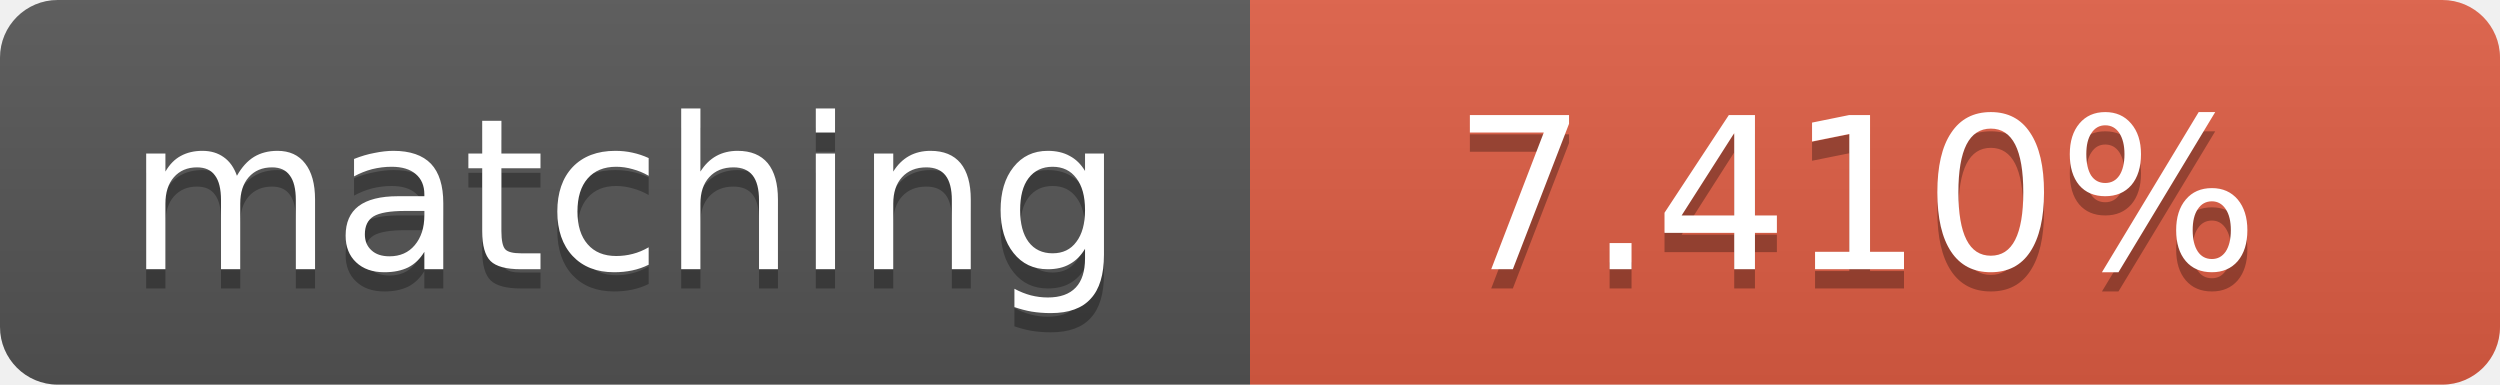
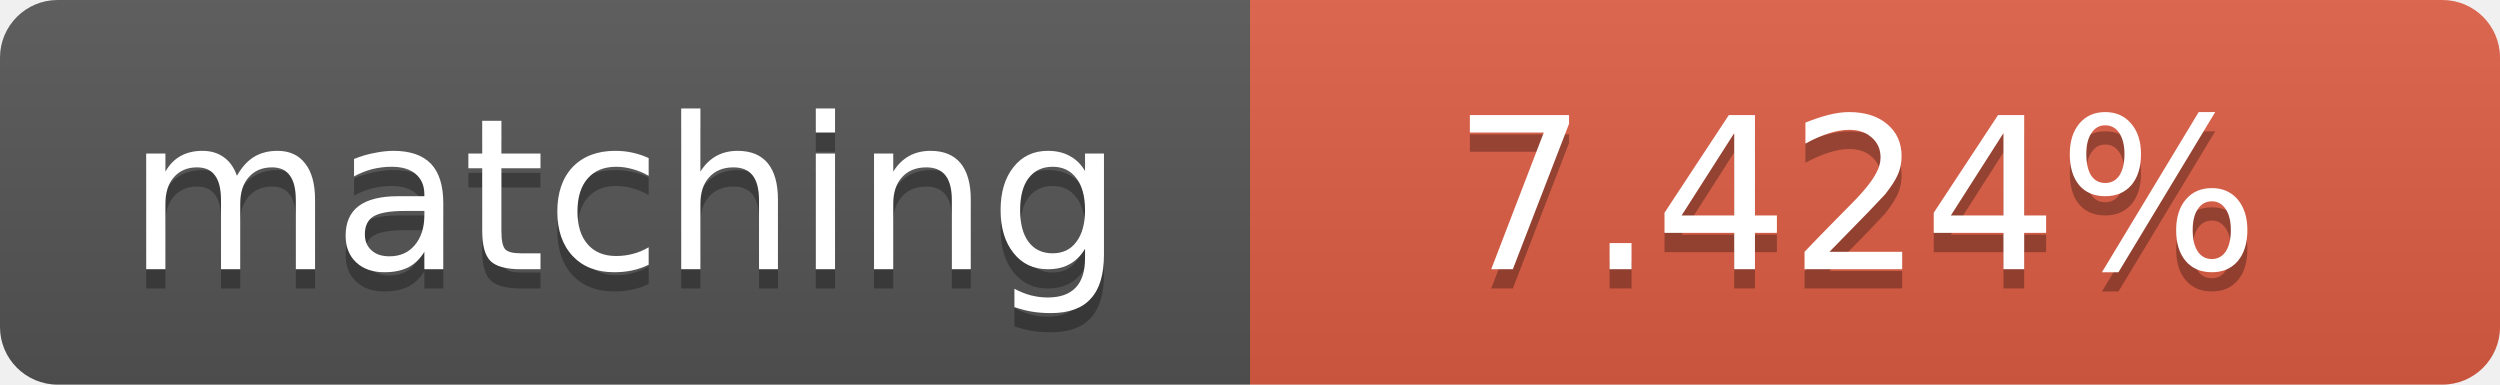
<svg xmlns="http://www.w3.org/2000/svg" width="130" height="20">
  <linearGradient id="b" x2="0" y2="100%">
    <stop offset="0" stop-color="#bbb" stop-opacity=".1" />
    <stop offset="1" stop-opacity=".1" />
  </linearGradient>
  <clipPath id="a">
    <rect width="130" height="20" rx="3" fill="#fff" />
  </clipPath>
  <g clip-path="url(#a)">
    <path fill="#555" d="M0 0h65v20H0z" />
    <path fill="#e05d44" d="M65 0h65v20H65z" />
    <path fill="url(#b)" d="M0 0h130v20H0z" />
  </g>
  <g fill="#fff" text-anchor="middle" font-family="DejaVu Sans,Verdana,Geneva,sans-serif" font-size="11">
    <text x="32.5" y="15" fill="#010101" fill-opacity=".3">matching</text>
    <text x="32.5" y="14">matching</text>
-     <text x="96.5" y="15" fill="#010101" fill-opacity=".3">7.410%</text>
-     <text x="96.5" y="14">7.410%</text>
+     <text x="96.5" y="15" fill="#010101" fill-opacity=".3">7.424%</text>
+     <text x="96.5" y="14">7.424%</text>
  </g>
</svg>
